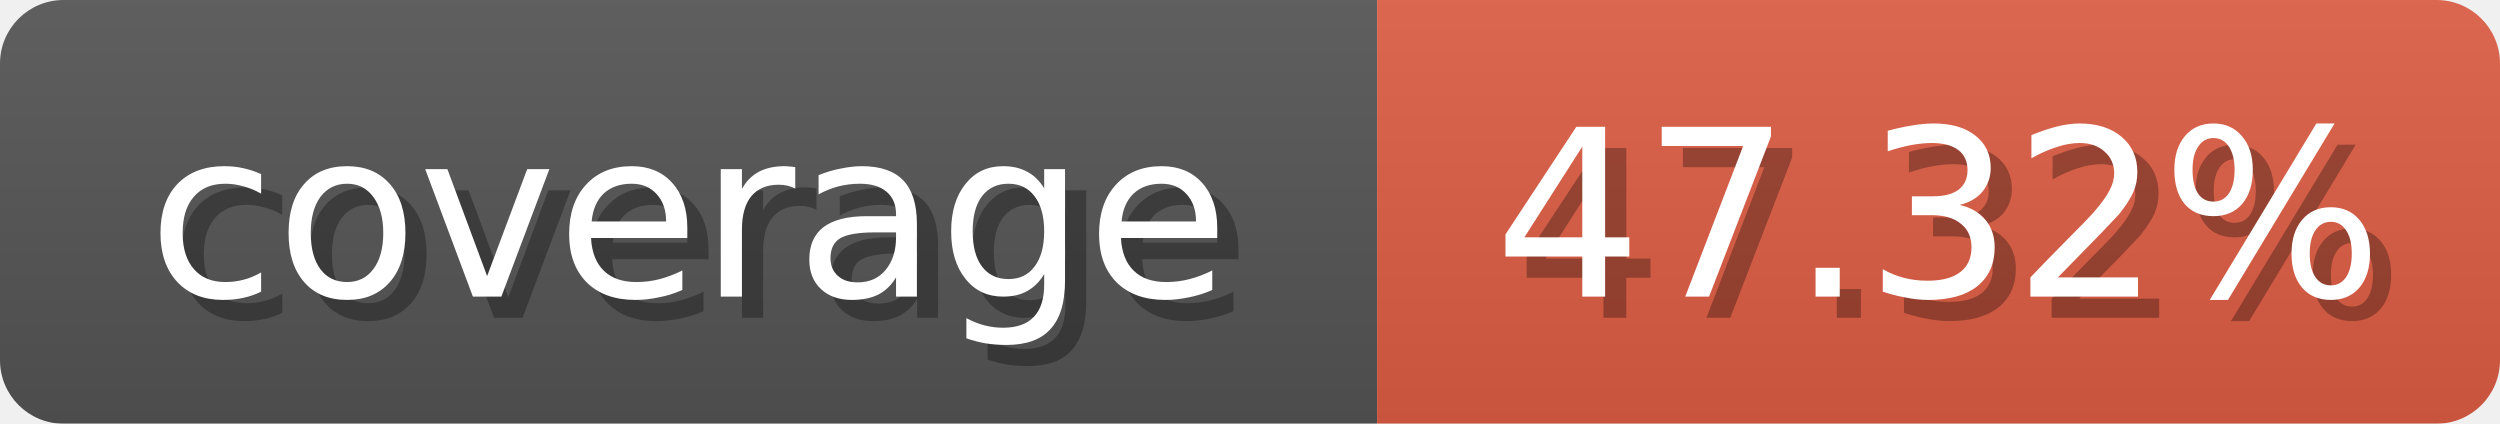
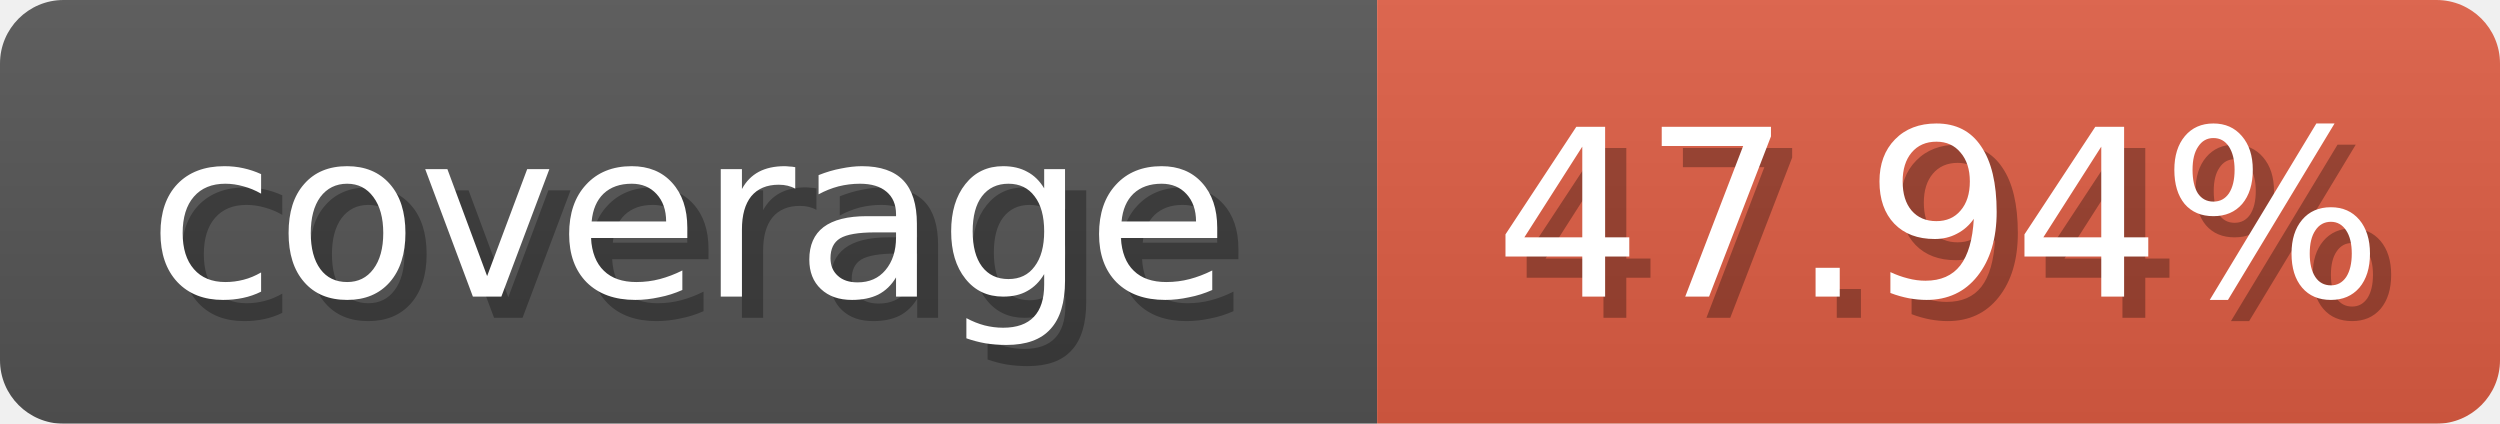
<svg xmlns="http://www.w3.org/2000/svg" width="118" height="20">
  <linearGradient id="b" x2="0" y2="100%">
    <stop offset="0" stop-color="#bbb" stop-opacity=".1" />
    <stop offset="1" stop-opacity=".1" />
  </linearGradient>
  <mask id="anybadge_1">
    <rect width="118" height="20" rx="3" fill="#fff" />
  </mask>
  <g mask="url(#anybadge_1)">
    <path fill="#555" d="M0 0h65v20H0z" />
    <path fill="#E05D44" d="M65 0h53v20H65z" />
    <path fill="url(#b)" d="M0 0h118v20H0z" />
  </g>
  <g fill="#fff" text-anchor="middle" font-family="DejaVu Sans,Verdana,Geneva,sans-serif" font-size="11">
    <text x="33.5" y="15" fill="#010101" fill-opacity=".3">coverage</text>
    <text x="32.5" y="14">coverage</text>
  </g>
  <g fill="#fff" text-anchor="middle" font-family="DejaVu Sans,Verdana,Geneva,sans-serif" font-size="11">
-     <text x="92.5" y="15" fill="#010101" fill-opacity=".3">47.32%</text>
-     <text x="91.5" y="14">47.32%</text>
+     <text x="92.5" y="15" fill="#010101" fill-opacity=".3">47.94%</text>
+     <text x="91.5" y="14">47.94%</text>
  </g>
</svg>
